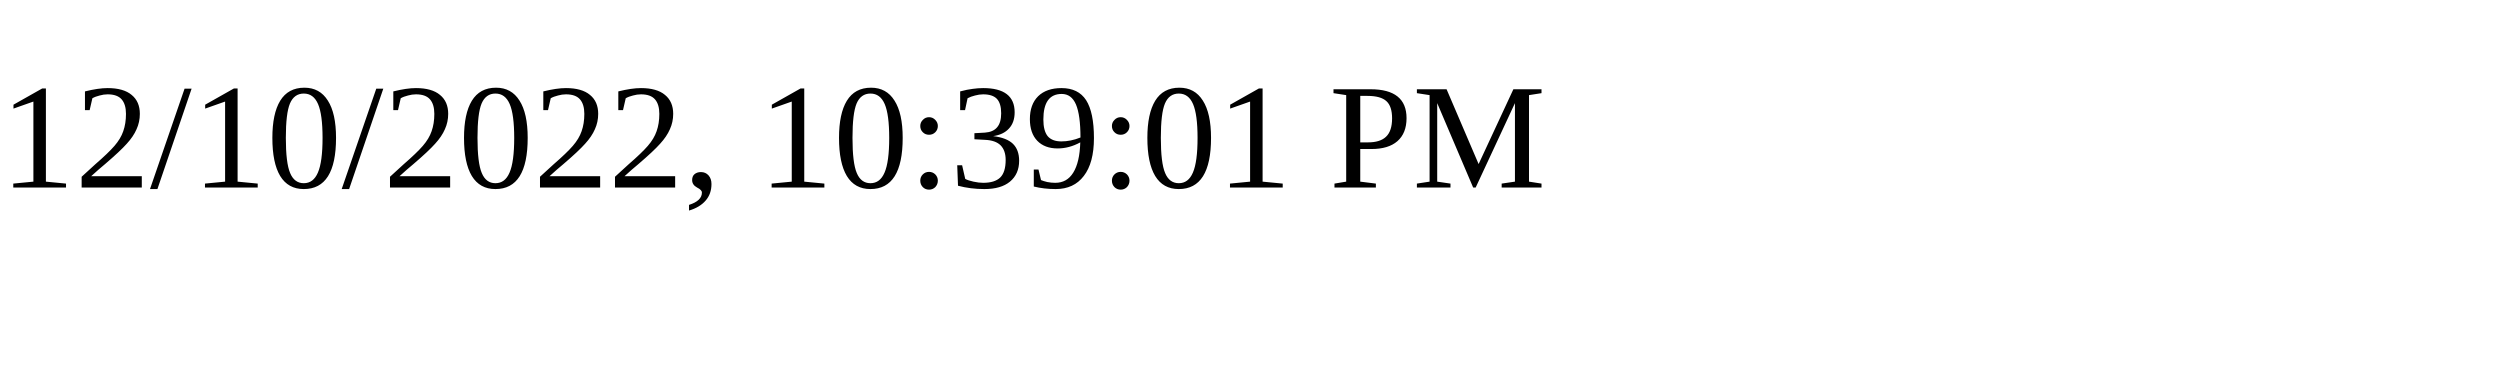
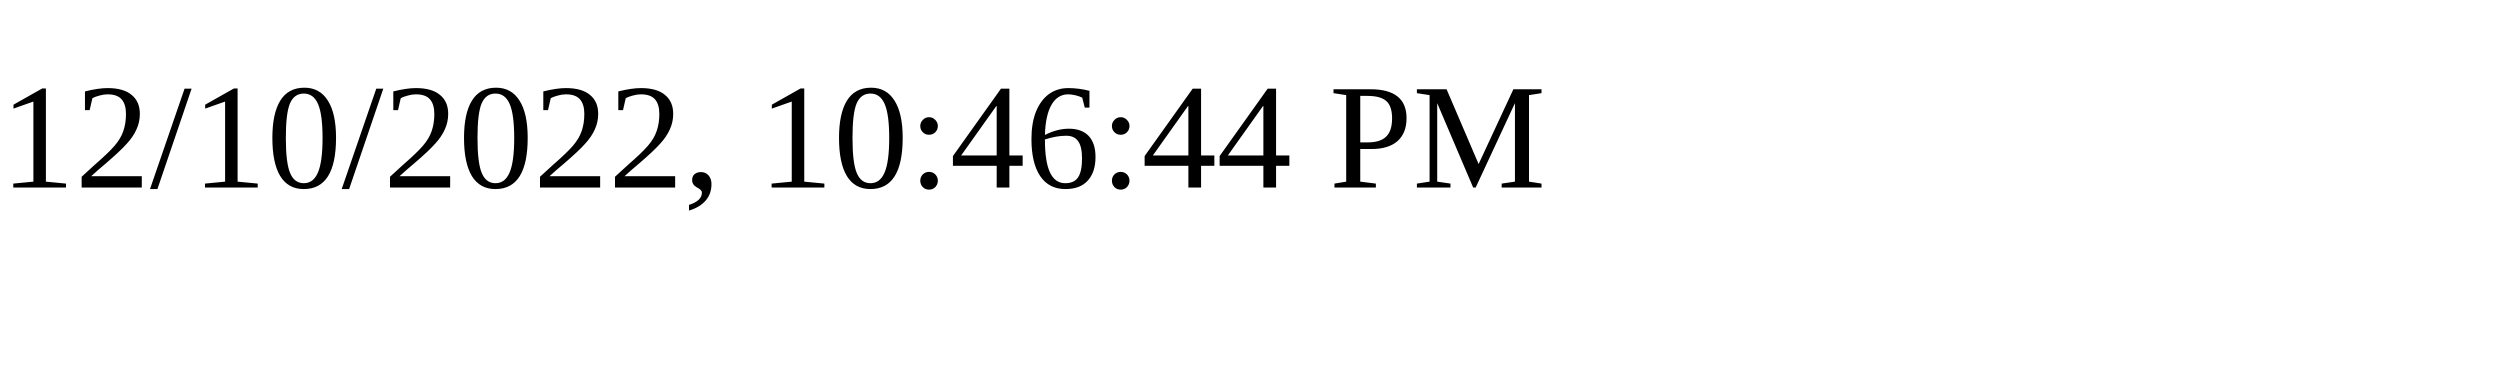
<svg xmlns="http://www.w3.org/2000/svg" height="30" width="200">
-   <text x="0" y="15">12/10/2022, 10:39:01 PM</text>
+   <text x="0" y="15">12/10/2022, 10:46:44 PM</text>
</svg>
